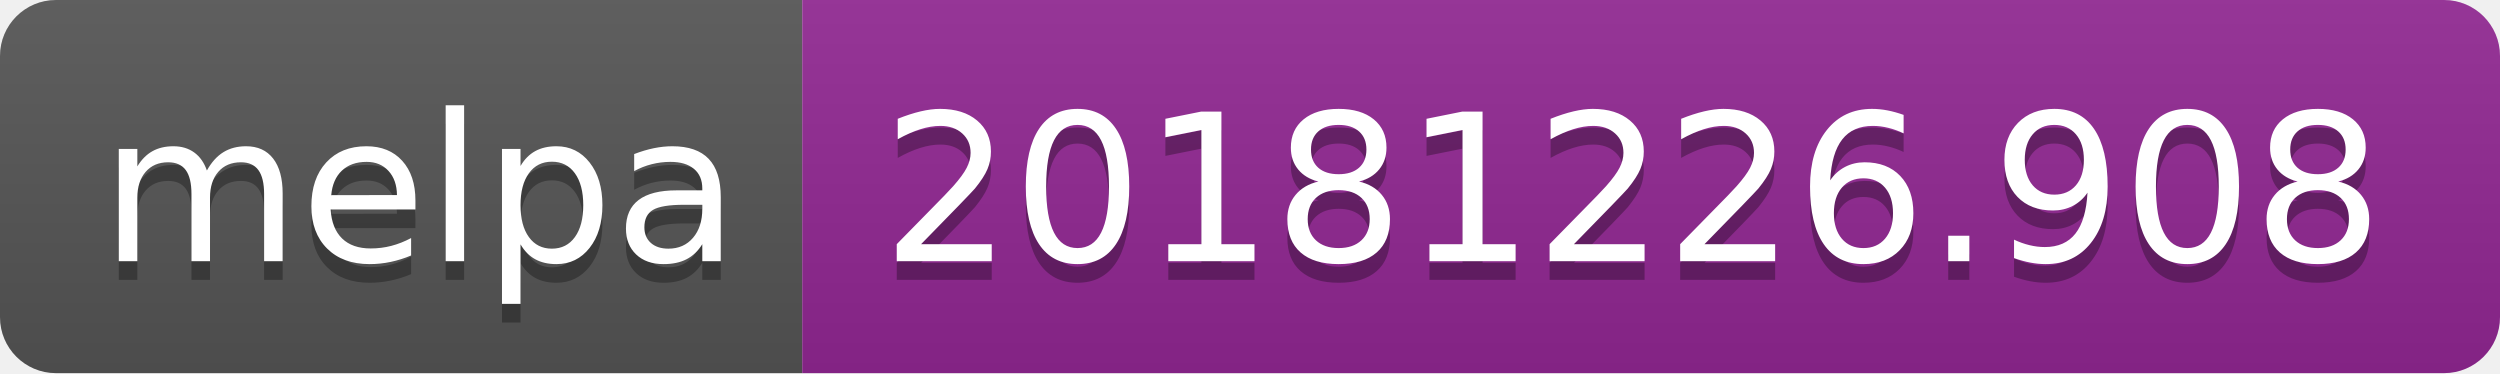
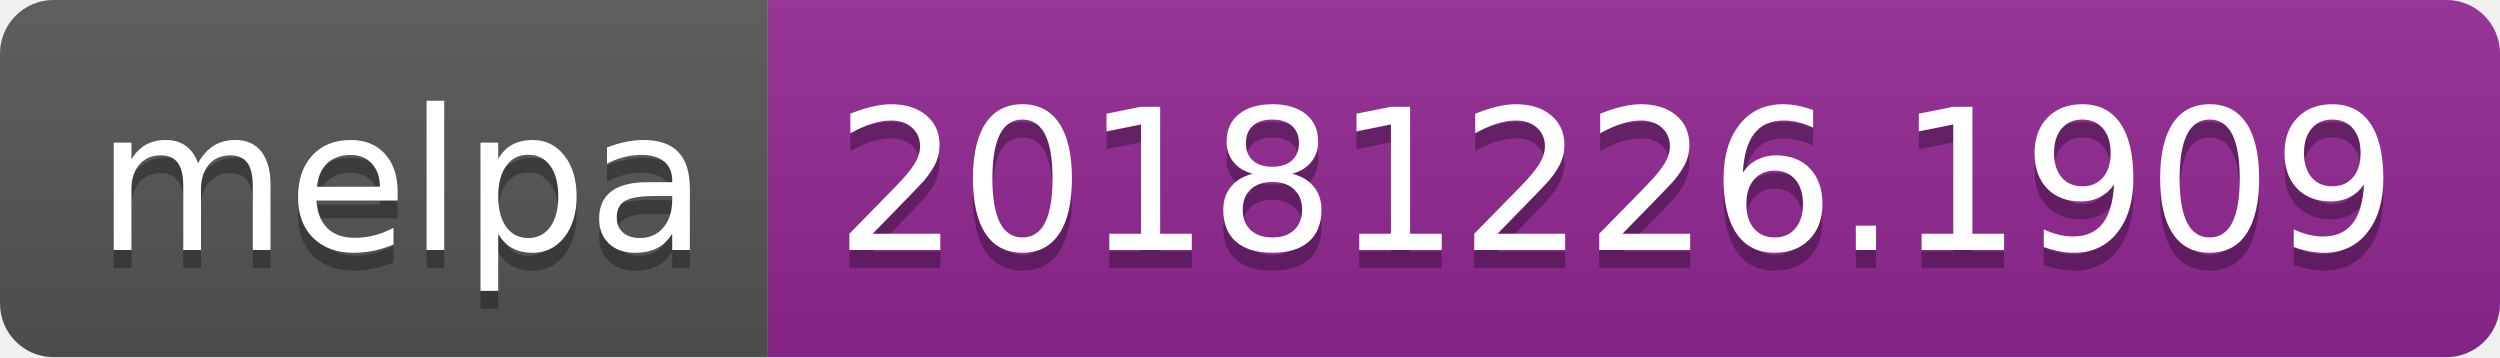
- <svg xmlns="http://www.w3.org/2000/svg" width="134" height="20">
+ <svg xmlns="http://www.w3.org/2000/svg" width="140" height="20">
  <linearGradient id="b" x2="0" y2="100%">
    <stop offset="0" stop-color="#bbb" stop-opacity=".1" />
    <stop offset="1" stop-opacity=".1" />
  </linearGradient>
  <clipPath id="a">
-     <rect width="134" height="20" rx="3" fill="#fff" />
+     <rect width="140" height="20" rx="3" fill="#fff" />
  </clipPath>
  <g clip-path="url(#a)">
    <path fill="#555" d="M0 0h43v20H0z" />
-     <path fill="#922793" d="M43 0h91v20H43z" />
-     <path fill="url(#b)" d="M0 0h134v20H0z" />
+     <path fill="#922793" d="M43 0h97v20H43z" />
+     <path fill="url(#b)" d="M0 0h140v20H0z" />
  </g>
  <g fill="#fff" text-anchor="middle" font-family="DejaVu Sans,Verdana,Geneva,sans-serif" font-size="110">
    <text x="225" y="150" fill="#010101" fill-opacity=".3" transform="scale(.1)" textLength="330">melpa</text>
    <text x="225" y="140" transform="scale(.1)" textLength="330">melpa</text>
-     <text x="875" y="150" fill="#010101" fill-opacity=".3" transform="scale(.1)" textLength="810">20181226.908</text>
-     <text x="875" y="140" transform="scale(.1)" textLength="810">20181226.908</text>
+     <text x="905" y="150" fill="#010101" fill-opacity=".3" transform="scale(.1)" textLength="870">20181226.1909</text>
+     <text x="905" y="140" transform="scale(.1)" textLength="870">20181226.1909</text>
  </g>
</svg>
